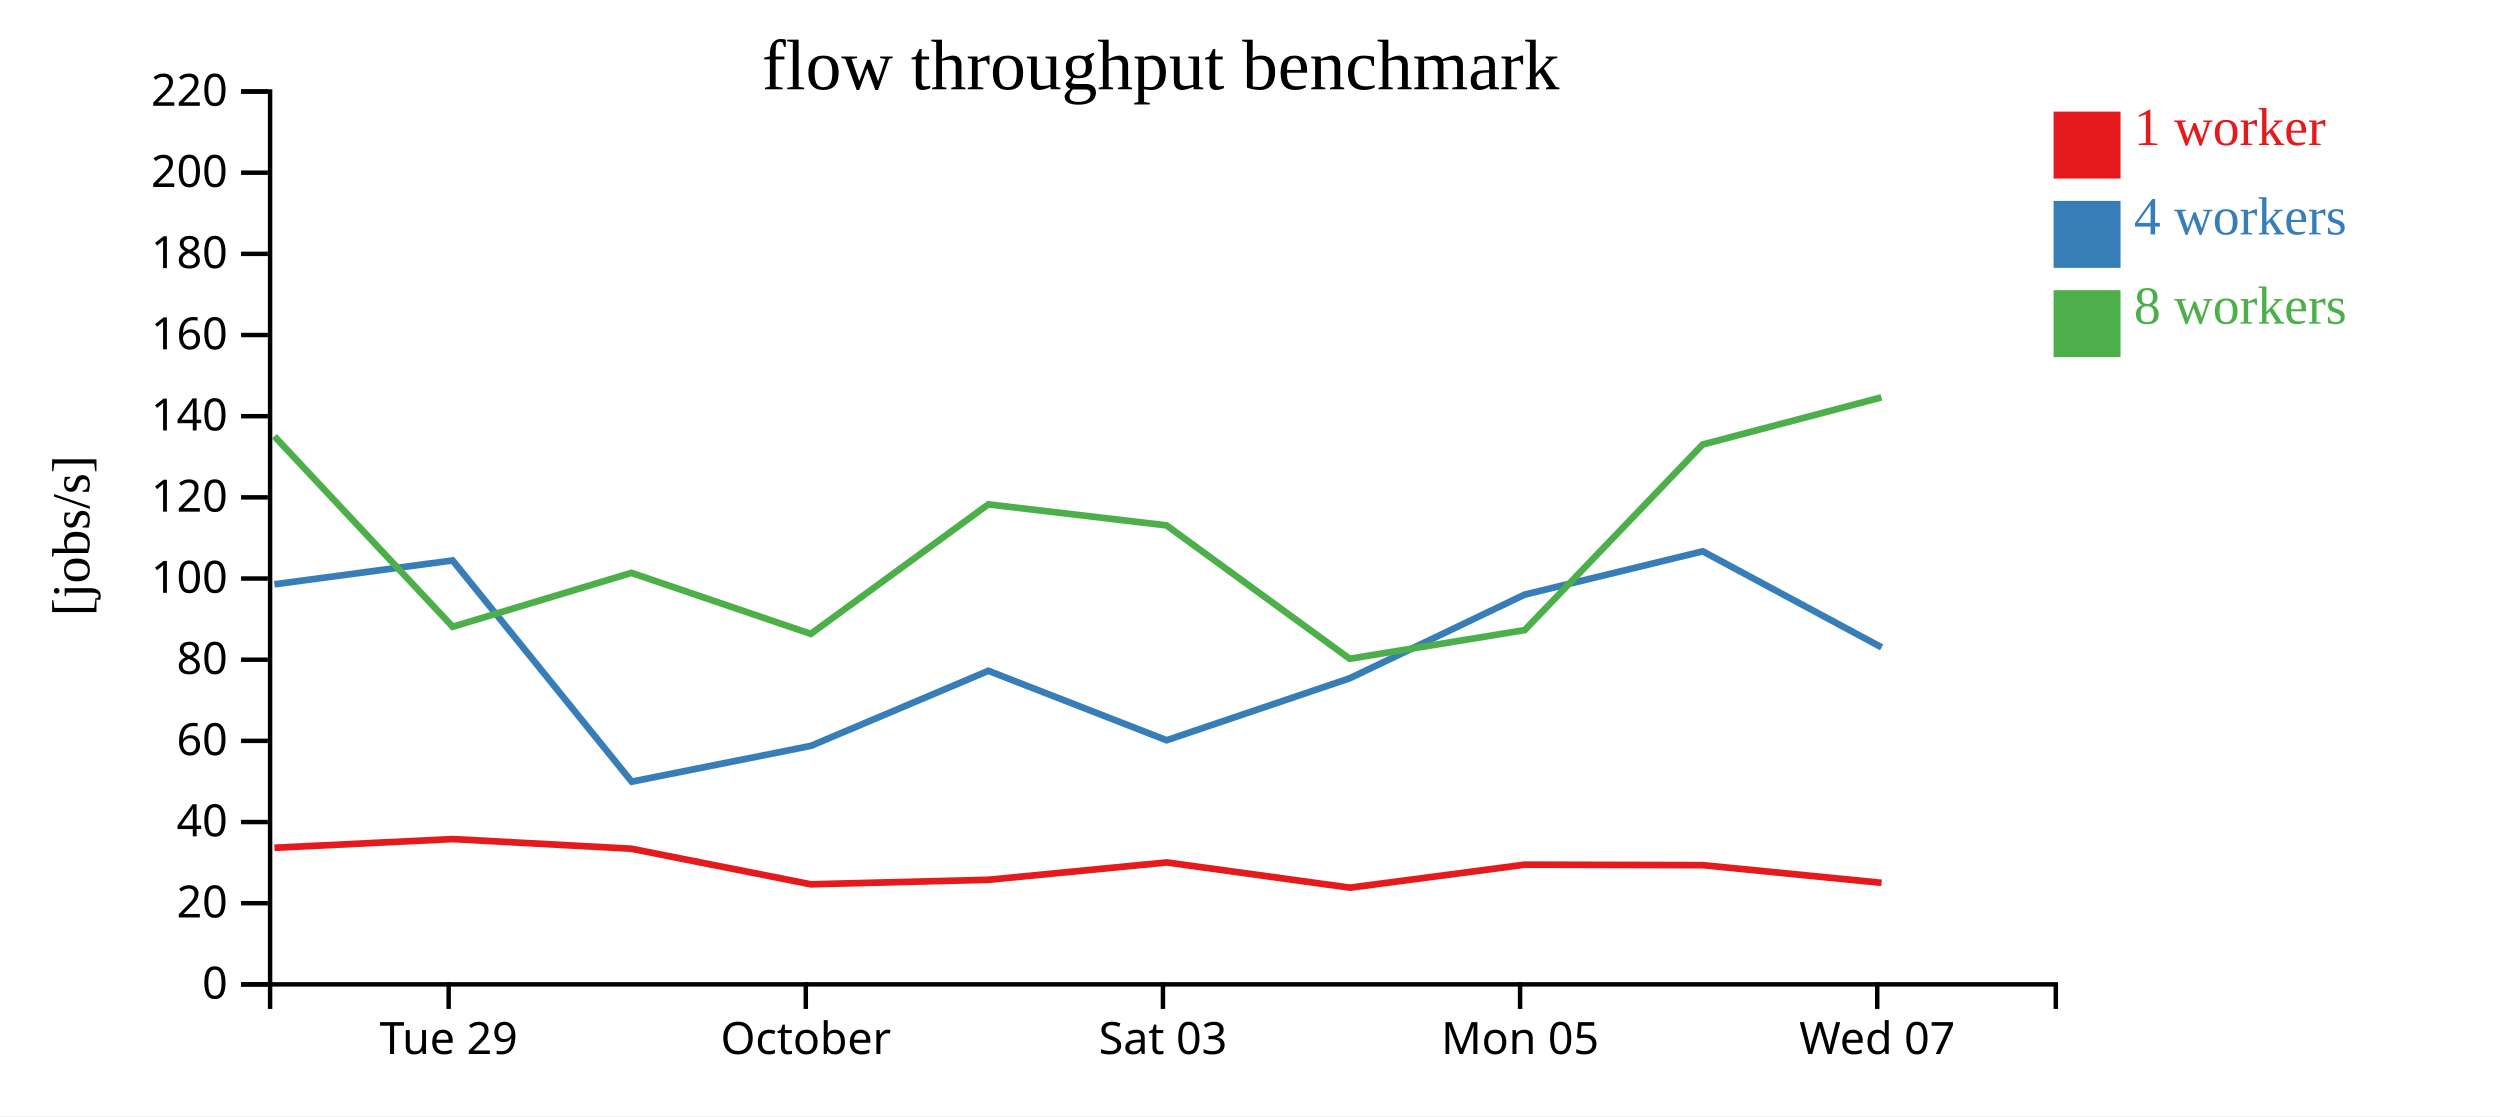
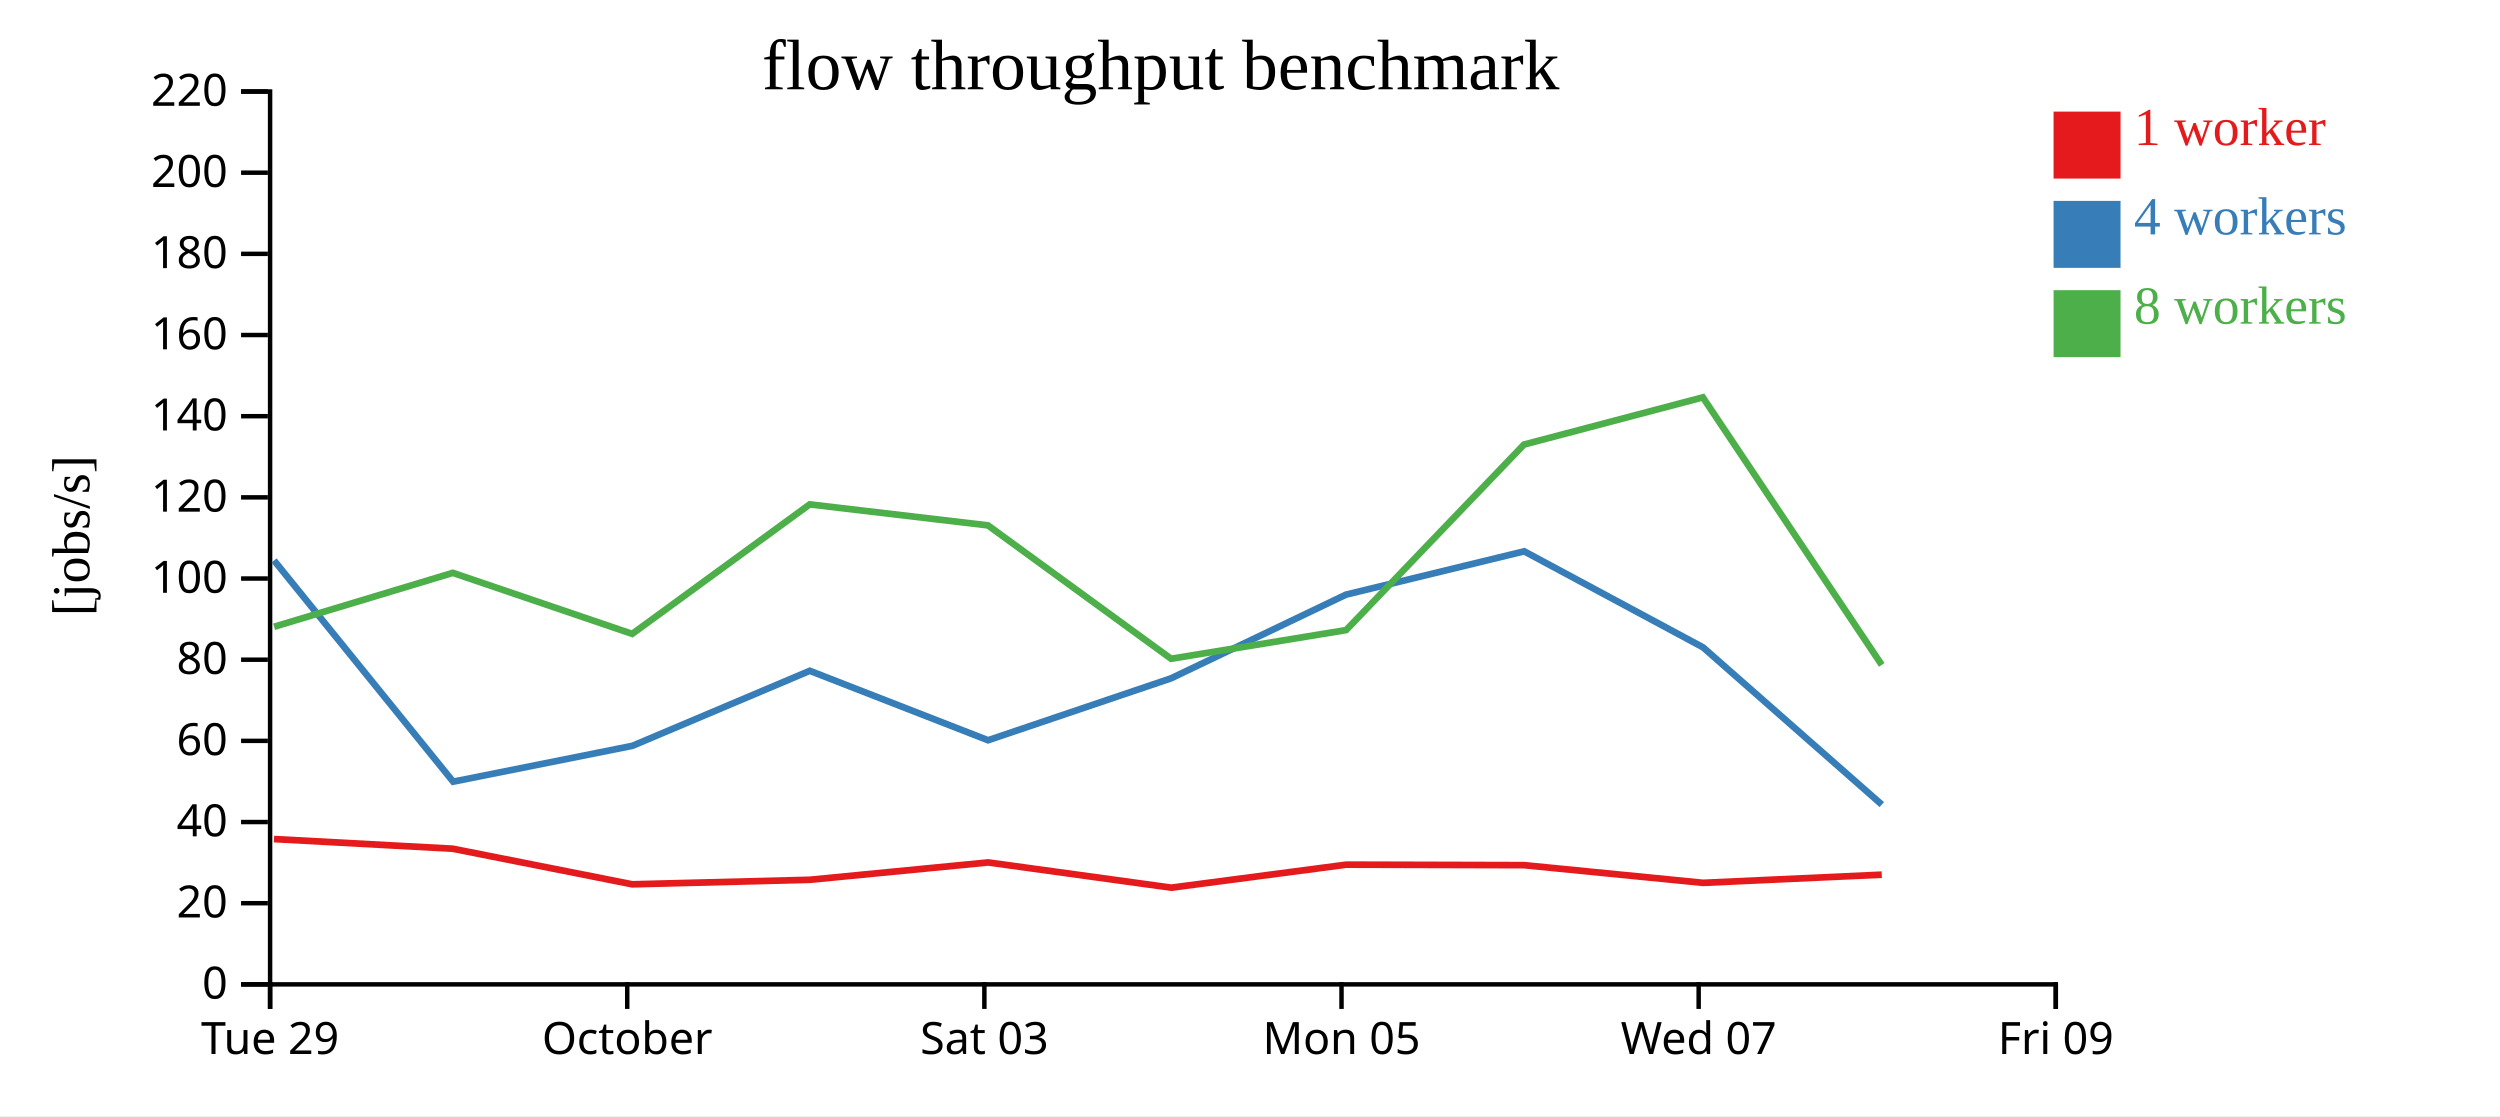
<svg xmlns="http://www.w3.org/2000/svg" width="560" height="250">
  <rect width="100%" height="100%" fill="white" />
  <g transform="translate(60,20)">
    <g transform="translate(0,200)" fill="none" font-size="10" font-family="sans-serif" text-anchor="middle">
      <path class="domain" stroke="currentColor" d="M0.5,6V0.5H400.5V6" />
-       <g class="tick" opacity="1" transform="translate(40.5,0)">
+       <g class="tick" opacity="1" transform="translate(0.5,0)">
        <line stroke="currentColor" y2="6" />
        <text fill="currentColor" y="9" dy="0.71em">Tue 29</text>
      </g>
-       <g class="tick" opacity="1" transform="translate(120.5,0)">
+       <g class="tick" opacity="1" transform="translate(80.5,0)">
        <line stroke="currentColor" y2="6" />
        <text fill="currentColor" y="9" dy="0.71em">October</text>
      </g>
-       <g class="tick" opacity="1" transform="translate(200.5,0)">
+       <g class="tick" opacity="1" transform="translate(160.5,0)">
        <line stroke="currentColor" y2="6" />
        <text fill="currentColor" y="9" dy="0.71em">Sat 03</text>
      </g>
-       <g class="tick" opacity="1" transform="translate(280.5,0)">
+       <g class="tick" opacity="1" transform="translate(240.5,0)">
        <line stroke="currentColor" y2="6" />
        <text fill="currentColor" y="9" dy="0.71em">Mon 05</text>
      </g>
-       <g class="tick" opacity="1" transform="translate(360.5,0)">
+       <g class="tick" opacity="1" transform="translate(320.5,0)">
        <line stroke="currentColor" y2="6" />
        <text fill="currentColor" y="9" dy="0.71em">Wed 07</text>
+       </g>
+       <g class="tick" opacity="1" transform="translate(400.5,0)">
+         <line stroke="currentColor" y2="6" />
+         <text fill="currentColor" y="9" dy="0.71em">Fri 09</text>
      </g>
    </g>
    <g fill="none" font-size="10" font-family="sans-serif" text-anchor="end">
      <path class="domain" stroke="currentColor" d="M-6,200.5H0.5V0.5H-6" />
      <g class="tick" opacity="1" transform="translate(0,200.5)">
        <line stroke="currentColor" x2="-6" />
        <text fill="currentColor" x="-9" dy="0.32em">0</text>
      </g>
      <g class="tick" opacity="1" transform="translate(0,182.3182)">
        <line stroke="currentColor" x2="-6" />
        <text fill="currentColor" x="-9" dy="0.32em">20</text>
      </g>
      <g class="tick" opacity="1" transform="translate(0,164.1364)">
        <line stroke="currentColor" x2="-6" />
        <text fill="currentColor" x="-9" dy="0.32em">40</text>
      </g>
      <g class="tick" opacity="1" transform="translate(0,145.9545)">
        <line stroke="currentColor" x2="-6" />
        <text fill="currentColor" x="-9" dy="0.32em">60</text>
      </g>
      <g class="tick" opacity="1" transform="translate(0,127.7727)">
        <line stroke="currentColor" x2="-6" />
        <text fill="currentColor" x="-9" dy="0.32em">80</text>
      </g>
      <g class="tick" opacity="1" transform="translate(0,109.5909)">
        <line stroke="currentColor" x2="-6" />
        <text fill="currentColor" x="-9" dy="0.32em">100</text>
      </g>
      <g class="tick" opacity="1" transform="translate(0,91.40909)">
        <line stroke="currentColor" x2="-6" />
        <text fill="currentColor" x="-9" dy="0.32em">120</text>
      </g>
      <g class="tick" opacity="1" transform="translate(0,73.22727)">
        <line stroke="currentColor" x2="-6" />
        <text fill="currentColor" x="-9" dy="0.32em">140</text>
      </g>
      <g class="tick" opacity="1" transform="translate(0,55.04545)">
        <line stroke="currentColor" x2="-6" />
        <text fill="currentColor" x="-9" dy="0.32em">160</text>
      </g>
      <g class="tick" opacity="1" transform="translate(0,36.86364)">
        <line stroke="currentColor" x2="-6" />
        <text fill="currentColor" x="-9" dy="0.32em">180</text>
      </g>
      <g class="tick" opacity="1" transform="translate(0,18.68182)">
        <line stroke="currentColor" x2="-6" />
        <text fill="currentColor" x="-9" dy="0.32em">200</text>
      </g>
      <g class="tick" opacity="1" transform="translate(0,0.5)">
        <line stroke="currentColor" x2="-6" />
        <text fill="currentColor" x="-9" dy="0.32em">220</text>
      </g>
    </g>
    <text text-anchor="middle" style="font-size: 12px" transform="rotate(-90)" y="-40" x="-100">[jobs/s]</text>
    <text text-anchor="middle" style="font-size: 16px" y="0" x="200">flow throughput benchmark</text>
-     <path class="line" fill="none" stroke="#e41a1c" stroke-width="1.5" d="M1.473,169.898L41.375,167.949L81.418,170.115L121.622,178.086L161.382,177.073L201.35,173.186L242.379,178.839L281.57,173.683L321.389,173.795L361.473,177.758" />
-     <path class="line" fill="none" stroke="#377eb8" stroke-width="1.5" d="M1.472,110.885L41.384,105.539L81.505,155.093L121.666,147.064L161.394,130.263L201.322,145.814L242.343,131.934L281.5,113.199L321.419,103.494L361.483,125.009" />
-     <path class="line" fill="none" stroke="#4daf4a" stroke-width="1.5" d="M1.463,77.723L41.398,120.395L81.426,108.321L121.614,121.989L161.373,92.981L201.296,97.686L242.317,127.559L281.527,121.141L321.369,79.58L361.438,69.007" />
+     <path class="line" fill="none" stroke="#e41a1c" stroke-width="1.5" d="M1.375,167.949L41.418,170.115L81.622,178.086L121.382,177.073L161.35,173.186L202.379,178.839L241.57,173.683L281.389,173.795L321.473,177.758L361.513,175.927" />
+     <path class="line" fill="none" stroke="#377eb8" stroke-width="1.5" d="M1.384,105.539L41.505,155.093L81.666,147.064L121.394,130.263L161.322,145.814L202.343,131.934L241.5,113.199L281.419,103.494L321.483,125.009L361.523,160.232" />
+     <path class="line" fill="none" stroke="#4daf4a" stroke-width="1.5" d="M1.398,120.395L41.426,108.321L81.614,121.989L121.373,92.981L161.296,97.686L202.317,127.559L241.527,121.141L281.369,79.58L321.438,69.007L361.512,128.94" />
    <rect class="dot" x="400" y="5" width="15" height="15" style="fill: #e41a1c;" />
    <rect class="dot" x="400" y="25" width="15" height="15" style="fill: #377eb8;" />
    <rect class="dot" x="400" y="45" width="15" height="15" style="fill: #4daf4a;" />
    <text class="label" x="418" y="12.5" style="fill: #e41a1c; alignment-baseline: middle;" text-anchor="left">1 worker</text>
    <text class="label" x="418" y="32.5" style="fill: #377eb8; alignment-baseline: middle;" text-anchor="left">4 workers</text>
    <text class="label" x="418" y="52.5" style="fill: #4daf4a; alignment-baseline: middle;" text-anchor="left">8 workers</text>
  </g>
</svg>
